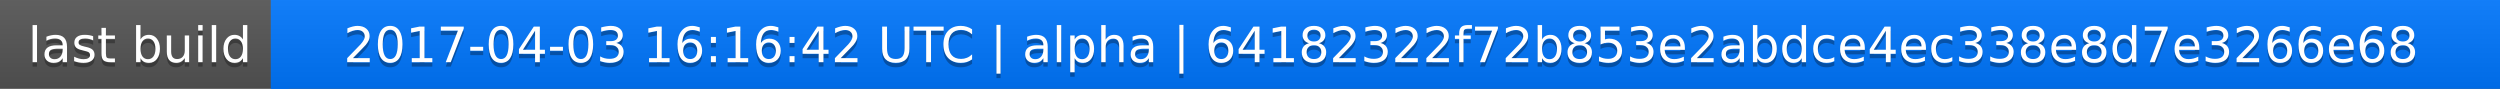
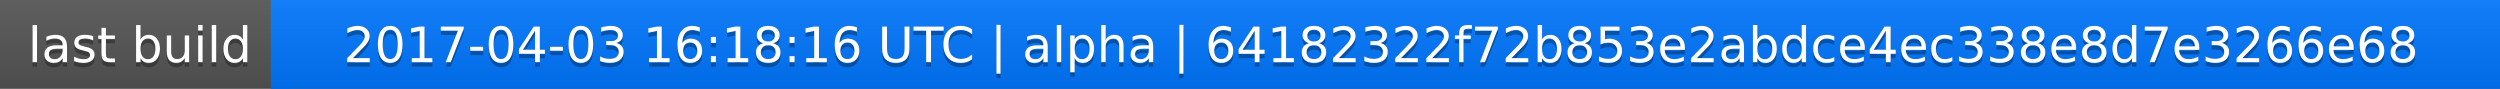
<svg xmlns="http://www.w3.org/2000/svg" width="563" height="20">
  <linearGradient id="a" x2="0" y2="100%">
    <stop offset="0" stop-color="#bbb" stop-opacity=".1" />
    <stop offset="1" stop-opacity=".1" />
  </linearGradient>
  <rect rx="0" width="563" height="20" fill="#555" />
  <rect rx="0" x="61" width="502" height="20" fill="#07f" />
  <path fill="#07f" d="M61 0h4v20h-4z" />
  <rect rx="0" width="563" height="20" fill="url(#a)" />
  <g fill="#fff" text-anchor="middle" font-family="DejaVu Sans,Verdana,Geneva,sans-serif" font-size="11">
    <text x="31.5" y="15" fill="#010101" fill-opacity=".3">last build</text>
    <text x="31.5" y="14">last build</text>
-     <text x="311" y="15" fill="#010101" fill-opacity=".3">2017-04-03 16:16:42 UTC | alpha | 64182322f72b853e2abdce4ec338e8d7e3266e68</text>
-     <text x="311" y="14">2017-04-03 16:16:42 UTC | alpha | 64182322f72b853e2abdce4ec338e8d7e3266e68</text>
+     <text x="311" y="15" fill="#010101" fill-opacity=".3">2017-04-03 16:18:16 UTC | alpha | 64182322f72b853e2abdce4ec338e8d7e3266e68</text>
+     <text x="311" y="14">2017-04-03 16:18:16 UTC | alpha | 64182322f72b853e2abdce4ec338e8d7e3266e68</text>
  </g>
</svg>
